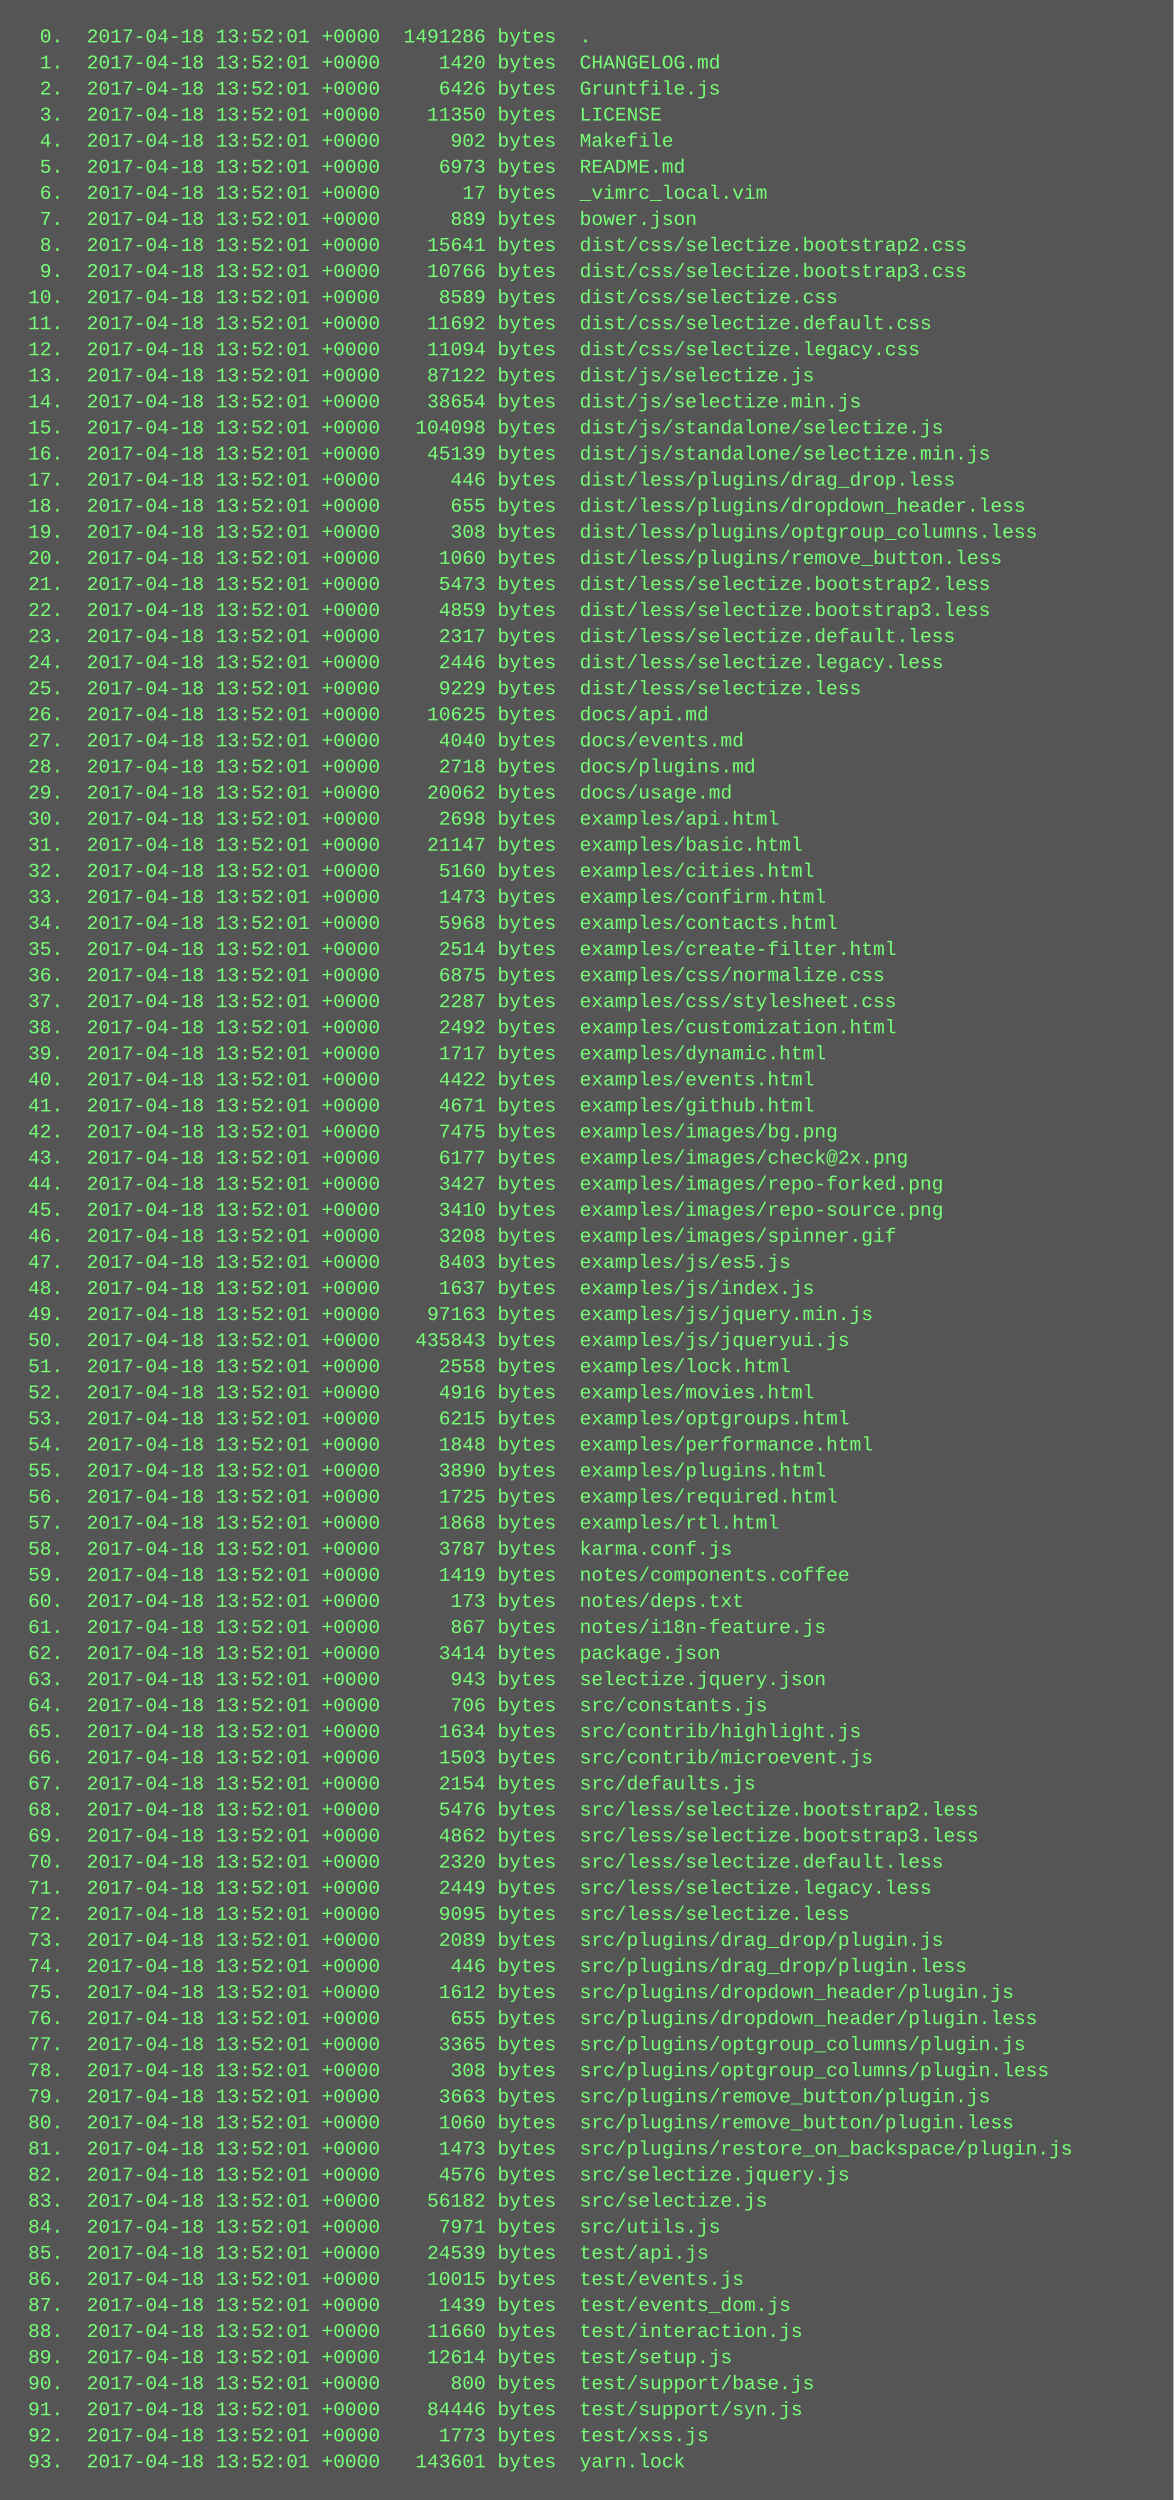
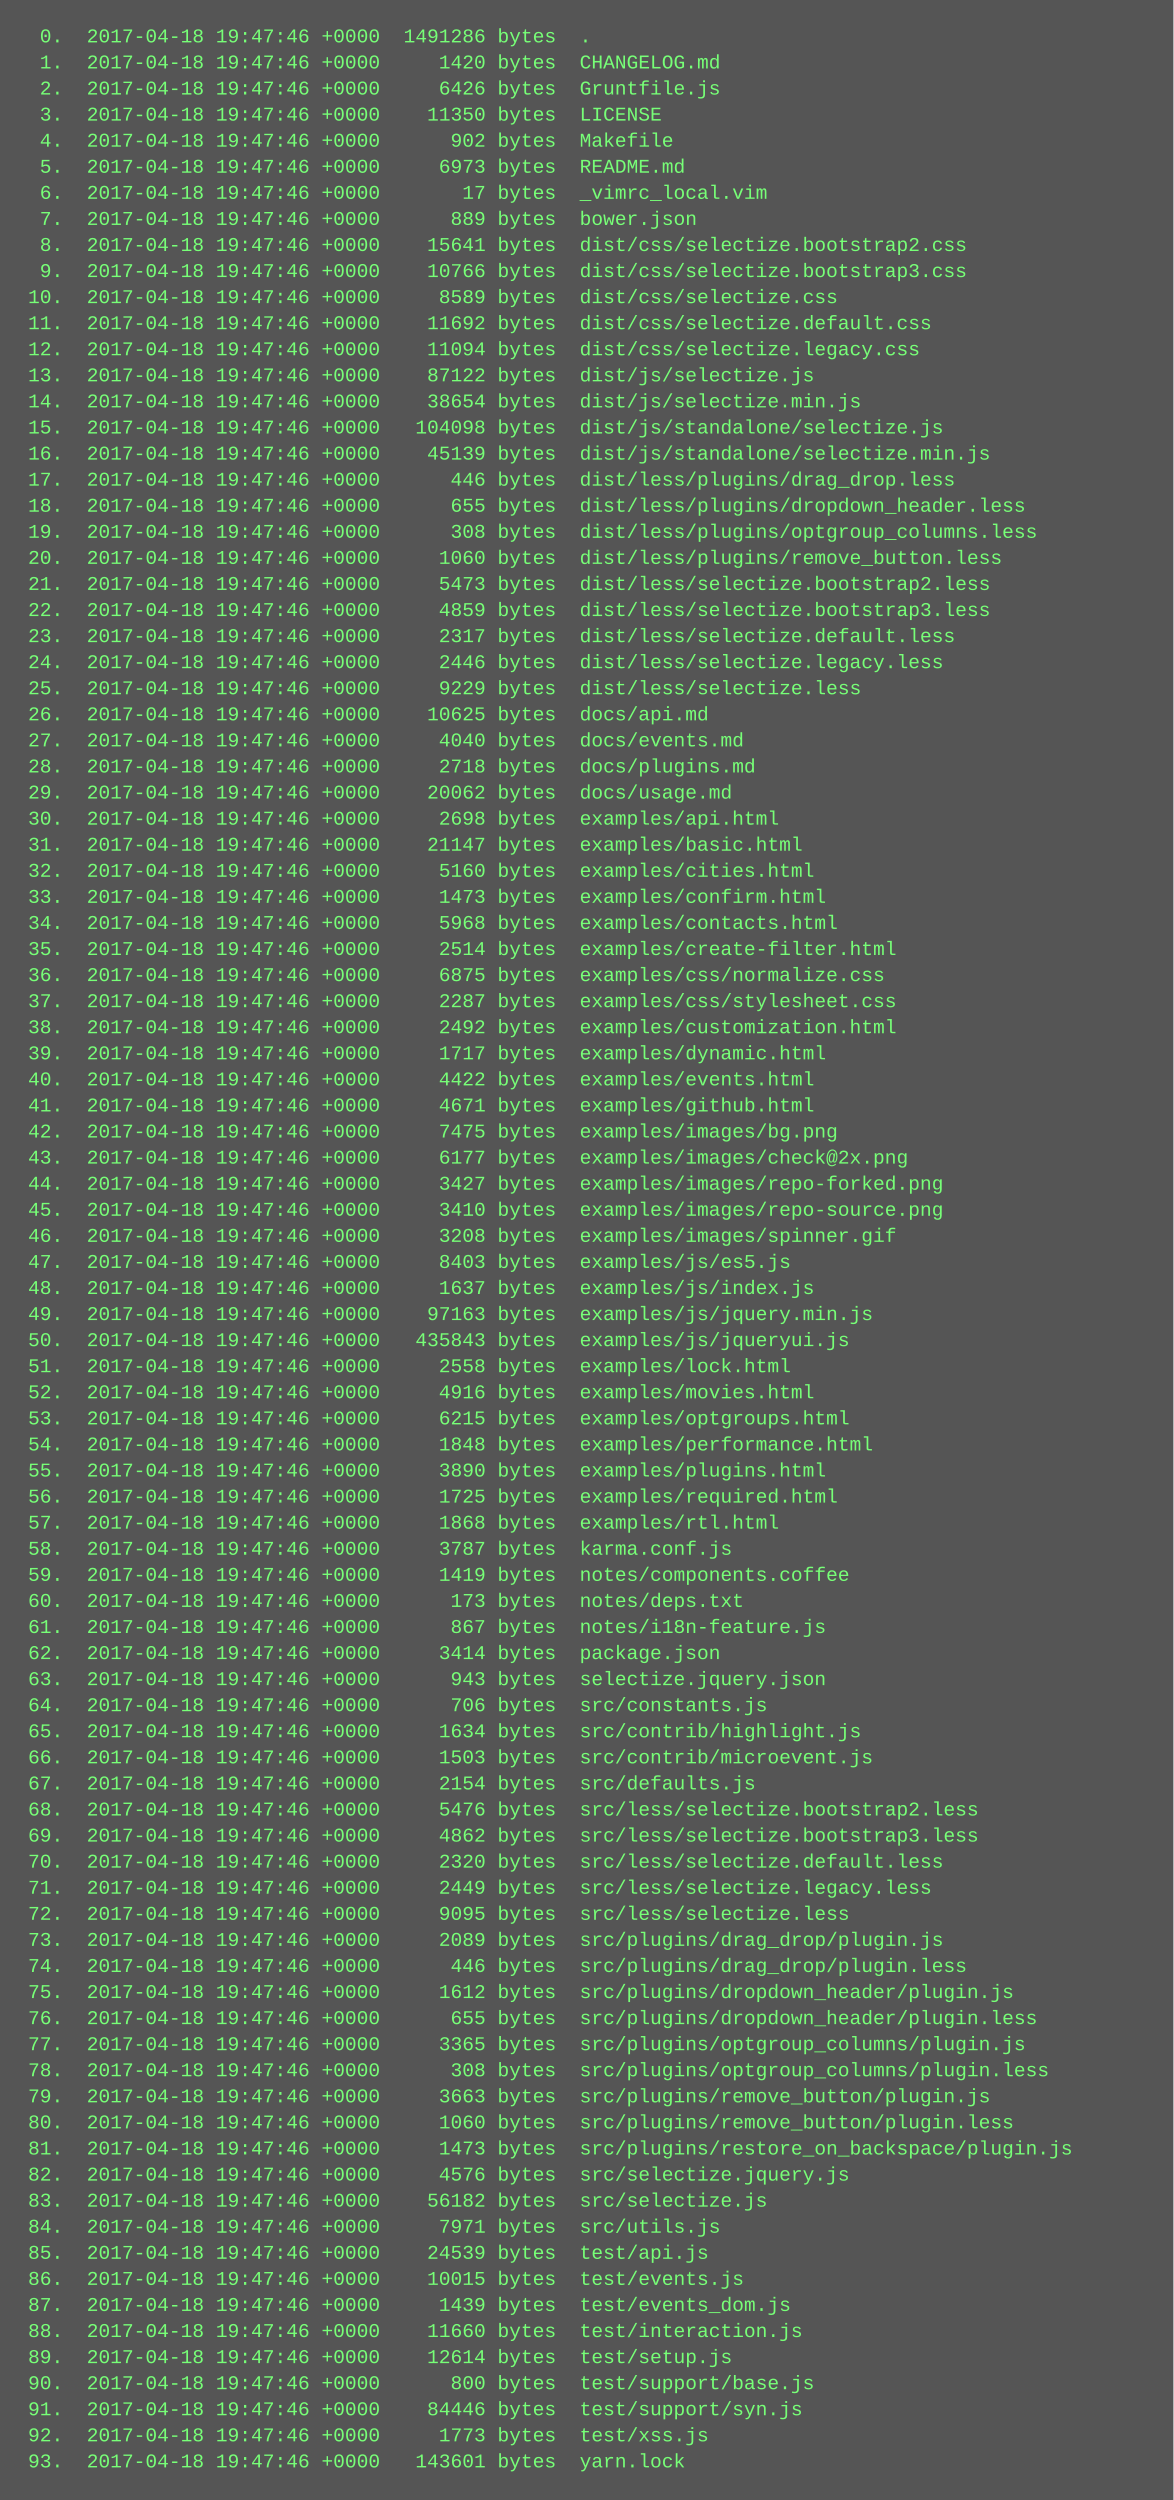
<svg xmlns="http://www.w3.org/2000/svg" height="1534" width="720">
  <rect height="1534" fill="#555" width="720" />
  <text fill="#7f7" font-family="Courier New" font-size="12" xml:space="preserve">
-     <tspan x="10" y="26">  0.  2017-04-18 13:52:01 +0000  1491286 bytes  .</tspan>
-     <tspan x="10" y="42">  1.  2017-04-18 13:52:01 +0000     1420 bytes  CHANGELOG.md</tspan>
-     <tspan x="10" y="58">  2.  2017-04-18 13:52:01 +0000     6426 bytes  Gruntfile.js</tspan>
-     <tspan x="10" y="74">  3.  2017-04-18 13:52:01 +0000    11350 bytes  LICENSE</tspan>
-     <tspan x="10" y="90">  4.  2017-04-18 13:52:01 +0000      902 bytes  Makefile</tspan>
-     <tspan x="10" y="106">  5.  2017-04-18 13:52:01 +0000     6973 bytes  README.md</tspan>
-     <tspan x="10" y="122">  6.  2017-04-18 13:52:01 +0000       17 bytes  _vimrc_local.vim</tspan>
-     <tspan x="10" y="138">  7.  2017-04-18 13:52:01 +0000      889 bytes  bower.json</tspan>
-     <tspan x="10" y="154">  8.  2017-04-18 13:52:01 +0000    15641 bytes  dist/css/selectize.bootstrap2.css</tspan>
-     <tspan x="10" y="170">  9.  2017-04-18 13:52:01 +0000    10766 bytes  dist/css/selectize.bootstrap3.css</tspan>
-     <tspan x="10" y="186"> 10.  2017-04-18 13:52:01 +0000     8589 bytes  dist/css/selectize.css</tspan>
-     <tspan x="10" y="202"> 11.  2017-04-18 13:52:01 +0000    11692 bytes  dist/css/selectize.default.css</tspan>
-     <tspan x="10" y="218"> 12.  2017-04-18 13:52:01 +0000    11094 bytes  dist/css/selectize.legacy.css</tspan>
-     <tspan x="10" y="234"> 13.  2017-04-18 13:52:01 +0000    87122 bytes  dist/js/selectize.js</tspan>
-     <tspan x="10" y="250"> 14.  2017-04-18 13:52:01 +0000    38654 bytes  dist/js/selectize.min.js</tspan>
-     <tspan x="10" y="266"> 15.  2017-04-18 13:52:01 +0000   104098 bytes  dist/js/standalone/selectize.js</tspan>
-     <tspan x="10" y="282"> 16.  2017-04-18 13:52:01 +0000    45139 bytes  dist/js/standalone/selectize.min.js</tspan>
-     <tspan x="10" y="298"> 17.  2017-04-18 13:52:01 +0000      446 bytes  dist/less/plugins/drag_drop.less</tspan>
-     <tspan x="10" y="314"> 18.  2017-04-18 13:52:01 +0000      655 bytes  dist/less/plugins/dropdown_header.less</tspan>
-     <tspan x="10" y="330"> 19.  2017-04-18 13:52:01 +0000      308 bytes  dist/less/plugins/optgroup_columns.less</tspan>
-     <tspan x="10" y="346"> 20.  2017-04-18 13:52:01 +0000     1060 bytes  dist/less/plugins/remove_button.less</tspan>
-     <tspan x="10" y="362"> 21.  2017-04-18 13:52:01 +0000     5473 bytes  dist/less/selectize.bootstrap2.less</tspan>
-     <tspan x="10" y="378"> 22.  2017-04-18 13:52:01 +0000     4859 bytes  dist/less/selectize.bootstrap3.less</tspan>
-     <tspan x="10" y="394"> 23.  2017-04-18 13:52:01 +0000     2317 bytes  dist/less/selectize.default.less</tspan>
-     <tspan x="10" y="410"> 24.  2017-04-18 13:52:01 +0000     2446 bytes  dist/less/selectize.legacy.less</tspan>
-     <tspan x="10" y="426"> 25.  2017-04-18 13:52:01 +0000     9229 bytes  dist/less/selectize.less</tspan>
-     <tspan x="10" y="442"> 26.  2017-04-18 13:52:01 +0000    10625 bytes  docs/api.md</tspan>
-     <tspan x="10" y="458"> 27.  2017-04-18 13:52:01 +0000     4040 bytes  docs/events.md</tspan>
-     <tspan x="10" y="474"> 28.  2017-04-18 13:52:01 +0000     2718 bytes  docs/plugins.md</tspan>
-     <tspan x="10" y="490"> 29.  2017-04-18 13:52:01 +0000    20062 bytes  docs/usage.md</tspan>
-     <tspan x="10" y="506"> 30.  2017-04-18 13:52:01 +0000     2698 bytes  examples/api.html</tspan>
-     <tspan x="10" y="522"> 31.  2017-04-18 13:52:01 +0000    21147 bytes  examples/basic.html</tspan>
-     <tspan x="10" y="538"> 32.  2017-04-18 13:52:01 +0000     5160 bytes  examples/cities.html</tspan>
-     <tspan x="10" y="554"> 33.  2017-04-18 13:52:01 +0000     1473 bytes  examples/confirm.html</tspan>
-     <tspan x="10" y="570"> 34.  2017-04-18 13:52:01 +0000     5968 bytes  examples/contacts.html</tspan>
-     <tspan x="10" y="586"> 35.  2017-04-18 13:52:01 +0000     2514 bytes  examples/create-filter.html</tspan>
-     <tspan x="10" y="602"> 36.  2017-04-18 13:52:01 +0000     6875 bytes  examples/css/normalize.css</tspan>
-     <tspan x="10" y="618"> 37.  2017-04-18 13:52:01 +0000     2287 bytes  examples/css/stylesheet.css</tspan>
-     <tspan x="10" y="634"> 38.  2017-04-18 13:52:01 +0000     2492 bytes  examples/customization.html</tspan>
-     <tspan x="10" y="650"> 39.  2017-04-18 13:52:01 +0000     1717 bytes  examples/dynamic.html</tspan>
-     <tspan x="10" y="666"> 40.  2017-04-18 13:52:01 +0000     4422 bytes  examples/events.html</tspan>
-     <tspan x="10" y="682"> 41.  2017-04-18 13:52:01 +0000     4671 bytes  examples/github.html</tspan>
-     <tspan x="10" y="698"> 42.  2017-04-18 13:52:01 +0000     7475 bytes  examples/images/bg.png</tspan>
-     <tspan x="10" y="714"> 43.  2017-04-18 13:52:01 +0000     6177 bytes  examples/images/check@2x.png</tspan>
-     <tspan x="10" y="730"> 44.  2017-04-18 13:52:01 +0000     3427 bytes  examples/images/repo-forked.png</tspan>
-     <tspan x="10" y="746"> 45.  2017-04-18 13:52:01 +0000     3410 bytes  examples/images/repo-source.png</tspan>
-     <tspan x="10" y="762"> 46.  2017-04-18 13:52:01 +0000     3208 bytes  examples/images/spinner.gif</tspan>
-     <tspan x="10" y="778"> 47.  2017-04-18 13:52:01 +0000     8403 bytes  examples/js/es5.js</tspan>
-     <tspan x="10" y="794"> 48.  2017-04-18 13:52:01 +0000     1637 bytes  examples/js/index.js</tspan>
-     <tspan x="10" y="810"> 49.  2017-04-18 13:52:01 +0000    97163 bytes  examples/js/jquery.min.js</tspan>
-     <tspan x="10" y="826"> 50.  2017-04-18 13:52:01 +0000   435843 bytes  examples/js/jqueryui.js</tspan>
-     <tspan x="10" y="842"> 51.  2017-04-18 13:52:01 +0000     2558 bytes  examples/lock.html</tspan>
-     <tspan x="10" y="858"> 52.  2017-04-18 13:52:01 +0000     4916 bytes  examples/movies.html</tspan>
-     <tspan x="10" y="874"> 53.  2017-04-18 13:52:01 +0000     6215 bytes  examples/optgroups.html</tspan>
-     <tspan x="10" y="890"> 54.  2017-04-18 13:52:01 +0000     1848 bytes  examples/performance.html</tspan>
-     <tspan x="10" y="906"> 55.  2017-04-18 13:52:01 +0000     3890 bytes  examples/plugins.html</tspan>
-     <tspan x="10" y="922"> 56.  2017-04-18 13:52:01 +0000     1725 bytes  examples/required.html</tspan>
-     <tspan x="10" y="938"> 57.  2017-04-18 13:52:01 +0000     1868 bytes  examples/rtl.html</tspan>
-     <tspan x="10" y="954"> 58.  2017-04-18 13:52:01 +0000     3787 bytes  karma.conf.js</tspan>
-     <tspan x="10" y="970"> 59.  2017-04-18 13:52:01 +0000     1419 bytes  notes/components.coffee</tspan>
-     <tspan x="10" y="986"> 60.  2017-04-18 13:52:01 +0000      173 bytes  notes/deps.txt</tspan>
-     <tspan x="10" y="1002"> 61.  2017-04-18 13:52:01 +0000      867 bytes  notes/i18n-feature.js</tspan>
-     <tspan x="10" y="1018"> 62.  2017-04-18 13:52:01 +0000     3414 bytes  package.json</tspan>
-     <tspan x="10" y="1034"> 63.  2017-04-18 13:52:01 +0000      943 bytes  selectize.jquery.json</tspan>
-     <tspan x="10" y="1050"> 64.  2017-04-18 13:52:01 +0000      706 bytes  src/constants.js</tspan>
-     <tspan x="10" y="1066"> 65.  2017-04-18 13:52:01 +0000     1634 bytes  src/contrib/highlight.js</tspan>
-     <tspan x="10" y="1082"> 66.  2017-04-18 13:52:01 +0000     1503 bytes  src/contrib/microevent.js</tspan>
-     <tspan x="10" y="1098"> 67.  2017-04-18 13:52:01 +0000     2154 bytes  src/defaults.js</tspan>
-     <tspan x="10" y="1114"> 68.  2017-04-18 13:52:01 +0000     5476 bytes  src/less/selectize.bootstrap2.less</tspan>
-     <tspan x="10" y="1130"> 69.  2017-04-18 13:52:01 +0000     4862 bytes  src/less/selectize.bootstrap3.less</tspan>
-     <tspan x="10" y="1146"> 70.  2017-04-18 13:52:01 +0000     2320 bytes  src/less/selectize.default.less</tspan>
-     <tspan x="10" y="1162"> 71.  2017-04-18 13:52:01 +0000     2449 bytes  src/less/selectize.legacy.less</tspan>
-     <tspan x="10" y="1178"> 72.  2017-04-18 13:52:01 +0000     9095 bytes  src/less/selectize.less</tspan>
-     <tspan x="10" y="1194"> 73.  2017-04-18 13:52:01 +0000     2089 bytes  src/plugins/drag_drop/plugin.js</tspan>
-     <tspan x="10" y="1210"> 74.  2017-04-18 13:52:01 +0000      446 bytes  src/plugins/drag_drop/plugin.less</tspan>
-     <tspan x="10" y="1226"> 75.  2017-04-18 13:52:01 +0000     1612 bytes  src/plugins/dropdown_header/plugin.js</tspan>
-     <tspan x="10" y="1242"> 76.  2017-04-18 13:52:01 +0000      655 bytes  src/plugins/dropdown_header/plugin.less</tspan>
-     <tspan x="10" y="1258"> 77.  2017-04-18 13:52:01 +0000     3365 bytes  src/plugins/optgroup_columns/plugin.js</tspan>
-     <tspan x="10" y="1274"> 78.  2017-04-18 13:52:01 +0000      308 bytes  src/plugins/optgroup_columns/plugin.less</tspan>
-     <tspan x="10" y="1290"> 79.  2017-04-18 13:52:01 +0000     3663 bytes  src/plugins/remove_button/plugin.js</tspan>
-     <tspan x="10" y="1306"> 80.  2017-04-18 13:52:01 +0000     1060 bytes  src/plugins/remove_button/plugin.less</tspan>
-     <tspan x="10" y="1322"> 81.  2017-04-18 13:52:01 +0000     1473 bytes  src/plugins/restore_on_backspace/plugin.js</tspan>
-     <tspan x="10" y="1338"> 82.  2017-04-18 13:52:01 +0000     4576 bytes  src/selectize.jquery.js</tspan>
-     <tspan x="10" y="1354"> 83.  2017-04-18 13:52:01 +0000    56182 bytes  src/selectize.js</tspan>
-     <tspan x="10" y="1370"> 84.  2017-04-18 13:52:01 +0000     7971 bytes  src/utils.js</tspan>
-     <tspan x="10" y="1386"> 85.  2017-04-18 13:52:01 +0000    24539 bytes  test/api.js</tspan>
-     <tspan x="10" y="1402"> 86.  2017-04-18 13:52:01 +0000    10015 bytes  test/events.js</tspan>
-     <tspan x="10" y="1418"> 87.  2017-04-18 13:52:01 +0000     1439 bytes  test/events_dom.js</tspan>
-     <tspan x="10" y="1434"> 88.  2017-04-18 13:52:01 +0000    11660 bytes  test/interaction.js</tspan>
-     <tspan x="10" y="1450"> 89.  2017-04-18 13:52:01 +0000    12614 bytes  test/setup.js</tspan>
-     <tspan x="10" y="1466"> 90.  2017-04-18 13:52:01 +0000      800 bytes  test/support/base.js</tspan>
-     <tspan x="10" y="1482"> 91.  2017-04-18 13:52:01 +0000    84446 bytes  test/support/syn.js</tspan>
-     <tspan x="10" y="1498"> 92.  2017-04-18 13:52:01 +0000     1773 bytes  test/xss.js</tspan>
-     <tspan x="10" y="1514"> 93.  2017-04-18 13:52:01 +0000   143601 bytes  yarn.lock</tspan>
+     <tspan x="10" y="26">  0.  2017-04-18 19:47:46 +0000  1491286 bytes  .</tspan>
+     <tspan x="10" y="42">  1.  2017-04-18 19:47:46 +0000     1420 bytes  CHANGELOG.md</tspan>
+     <tspan x="10" y="58">  2.  2017-04-18 19:47:46 +0000     6426 bytes  Gruntfile.js</tspan>
+     <tspan x="10" y="74">  3.  2017-04-18 19:47:46 +0000    11350 bytes  LICENSE</tspan>
+     <tspan x="10" y="90">  4.  2017-04-18 19:47:46 +0000      902 bytes  Makefile</tspan>
+     <tspan x="10" y="106">  5.  2017-04-18 19:47:46 +0000     6973 bytes  README.md</tspan>
+     <tspan x="10" y="122">  6.  2017-04-18 19:47:46 +0000       17 bytes  _vimrc_local.vim</tspan>
+     <tspan x="10" y="138">  7.  2017-04-18 19:47:46 +0000      889 bytes  bower.json</tspan>
+     <tspan x="10" y="154">  8.  2017-04-18 19:47:46 +0000    15641 bytes  dist/css/selectize.bootstrap2.css</tspan>
+     <tspan x="10" y="170">  9.  2017-04-18 19:47:46 +0000    10766 bytes  dist/css/selectize.bootstrap3.css</tspan>
+     <tspan x="10" y="186"> 10.  2017-04-18 19:47:46 +0000     8589 bytes  dist/css/selectize.css</tspan>
+     <tspan x="10" y="202"> 11.  2017-04-18 19:47:46 +0000    11692 bytes  dist/css/selectize.default.css</tspan>
+     <tspan x="10" y="218"> 12.  2017-04-18 19:47:46 +0000    11094 bytes  dist/css/selectize.legacy.css</tspan>
+     <tspan x="10" y="234"> 13.  2017-04-18 19:47:46 +0000    87122 bytes  dist/js/selectize.js</tspan>
+     <tspan x="10" y="250"> 14.  2017-04-18 19:47:46 +0000    38654 bytes  dist/js/selectize.min.js</tspan>
+     <tspan x="10" y="266"> 15.  2017-04-18 19:47:46 +0000   104098 bytes  dist/js/standalone/selectize.js</tspan>
+     <tspan x="10" y="282"> 16.  2017-04-18 19:47:46 +0000    45139 bytes  dist/js/standalone/selectize.min.js</tspan>
+     <tspan x="10" y="298"> 17.  2017-04-18 19:47:46 +0000      446 bytes  dist/less/plugins/drag_drop.less</tspan>
+     <tspan x="10" y="314"> 18.  2017-04-18 19:47:46 +0000      655 bytes  dist/less/plugins/dropdown_header.less</tspan>
+     <tspan x="10" y="330"> 19.  2017-04-18 19:47:46 +0000      308 bytes  dist/less/plugins/optgroup_columns.less</tspan>
+     <tspan x="10" y="346"> 20.  2017-04-18 19:47:46 +0000     1060 bytes  dist/less/plugins/remove_button.less</tspan>
+     <tspan x="10" y="362"> 21.  2017-04-18 19:47:46 +0000     5473 bytes  dist/less/selectize.bootstrap2.less</tspan>
+     <tspan x="10" y="378"> 22.  2017-04-18 19:47:46 +0000     4859 bytes  dist/less/selectize.bootstrap3.less</tspan>
+     <tspan x="10" y="394"> 23.  2017-04-18 19:47:46 +0000     2317 bytes  dist/less/selectize.default.less</tspan>
+     <tspan x="10" y="410"> 24.  2017-04-18 19:47:46 +0000     2446 bytes  dist/less/selectize.legacy.less</tspan>
+     <tspan x="10" y="426"> 25.  2017-04-18 19:47:46 +0000     9229 bytes  dist/less/selectize.less</tspan>
+     <tspan x="10" y="442"> 26.  2017-04-18 19:47:46 +0000    10625 bytes  docs/api.md</tspan>
+     <tspan x="10" y="458"> 27.  2017-04-18 19:47:46 +0000     4040 bytes  docs/events.md</tspan>
+     <tspan x="10" y="474"> 28.  2017-04-18 19:47:46 +0000     2718 bytes  docs/plugins.md</tspan>
+     <tspan x="10" y="490"> 29.  2017-04-18 19:47:46 +0000    20062 bytes  docs/usage.md</tspan>
+     <tspan x="10" y="506"> 30.  2017-04-18 19:47:46 +0000     2698 bytes  examples/api.html</tspan>
+     <tspan x="10" y="522"> 31.  2017-04-18 19:47:46 +0000    21147 bytes  examples/basic.html</tspan>
+     <tspan x="10" y="538"> 32.  2017-04-18 19:47:46 +0000     5160 bytes  examples/cities.html</tspan>
+     <tspan x="10" y="554"> 33.  2017-04-18 19:47:46 +0000     1473 bytes  examples/confirm.html</tspan>
+     <tspan x="10" y="570"> 34.  2017-04-18 19:47:46 +0000     5968 bytes  examples/contacts.html</tspan>
+     <tspan x="10" y="586"> 35.  2017-04-18 19:47:46 +0000     2514 bytes  examples/create-filter.html</tspan>
+     <tspan x="10" y="602"> 36.  2017-04-18 19:47:46 +0000     6875 bytes  examples/css/normalize.css</tspan>
+     <tspan x="10" y="618"> 37.  2017-04-18 19:47:46 +0000     2287 bytes  examples/css/stylesheet.css</tspan>
+     <tspan x="10" y="634"> 38.  2017-04-18 19:47:46 +0000     2492 bytes  examples/customization.html</tspan>
+     <tspan x="10" y="650"> 39.  2017-04-18 19:47:46 +0000     1717 bytes  examples/dynamic.html</tspan>
+     <tspan x="10" y="666"> 40.  2017-04-18 19:47:46 +0000     4422 bytes  examples/events.html</tspan>
+     <tspan x="10" y="682"> 41.  2017-04-18 19:47:46 +0000     4671 bytes  examples/github.html</tspan>
+     <tspan x="10" y="698"> 42.  2017-04-18 19:47:46 +0000     7475 bytes  examples/images/bg.png</tspan>
+     <tspan x="10" y="714"> 43.  2017-04-18 19:47:46 +0000     6177 bytes  examples/images/check@2x.png</tspan>
+     <tspan x="10" y="730"> 44.  2017-04-18 19:47:46 +0000     3427 bytes  examples/images/repo-forked.png</tspan>
+     <tspan x="10" y="746"> 45.  2017-04-18 19:47:46 +0000     3410 bytes  examples/images/repo-source.png</tspan>
+     <tspan x="10" y="762"> 46.  2017-04-18 19:47:46 +0000     3208 bytes  examples/images/spinner.gif</tspan>
+     <tspan x="10" y="778"> 47.  2017-04-18 19:47:46 +0000     8403 bytes  examples/js/es5.js</tspan>
+     <tspan x="10" y="794"> 48.  2017-04-18 19:47:46 +0000     1637 bytes  examples/js/index.js</tspan>
+     <tspan x="10" y="810"> 49.  2017-04-18 19:47:46 +0000    97163 bytes  examples/js/jquery.min.js</tspan>
+     <tspan x="10" y="826"> 50.  2017-04-18 19:47:46 +0000   435843 bytes  examples/js/jqueryui.js</tspan>
+     <tspan x="10" y="842"> 51.  2017-04-18 19:47:46 +0000     2558 bytes  examples/lock.html</tspan>
+     <tspan x="10" y="858"> 52.  2017-04-18 19:47:46 +0000     4916 bytes  examples/movies.html</tspan>
+     <tspan x="10" y="874"> 53.  2017-04-18 19:47:46 +0000     6215 bytes  examples/optgroups.html</tspan>
+     <tspan x="10" y="890"> 54.  2017-04-18 19:47:46 +0000     1848 bytes  examples/performance.html</tspan>
+     <tspan x="10" y="906"> 55.  2017-04-18 19:47:46 +0000     3890 bytes  examples/plugins.html</tspan>
+     <tspan x="10" y="922"> 56.  2017-04-18 19:47:46 +0000     1725 bytes  examples/required.html</tspan>
+     <tspan x="10" y="938"> 57.  2017-04-18 19:47:46 +0000     1868 bytes  examples/rtl.html</tspan>
+     <tspan x="10" y="954"> 58.  2017-04-18 19:47:46 +0000     3787 bytes  karma.conf.js</tspan>
+     <tspan x="10" y="970"> 59.  2017-04-18 19:47:46 +0000     1419 bytes  notes/components.coffee</tspan>
+     <tspan x="10" y="986"> 60.  2017-04-18 19:47:46 +0000      173 bytes  notes/deps.txt</tspan>
+     <tspan x="10" y="1002"> 61.  2017-04-18 19:47:46 +0000      867 bytes  notes/i18n-feature.js</tspan>
+     <tspan x="10" y="1018"> 62.  2017-04-18 19:47:46 +0000     3414 bytes  package.json</tspan>
+     <tspan x="10" y="1034"> 63.  2017-04-18 19:47:46 +0000      943 bytes  selectize.jquery.json</tspan>
+     <tspan x="10" y="1050"> 64.  2017-04-18 19:47:46 +0000      706 bytes  src/constants.js</tspan>
+     <tspan x="10" y="1066"> 65.  2017-04-18 19:47:46 +0000     1634 bytes  src/contrib/highlight.js</tspan>
+     <tspan x="10" y="1082"> 66.  2017-04-18 19:47:46 +0000     1503 bytes  src/contrib/microevent.js</tspan>
+     <tspan x="10" y="1098"> 67.  2017-04-18 19:47:46 +0000     2154 bytes  src/defaults.js</tspan>
+     <tspan x="10" y="1114"> 68.  2017-04-18 19:47:46 +0000     5476 bytes  src/less/selectize.bootstrap2.less</tspan>
+     <tspan x="10" y="1130"> 69.  2017-04-18 19:47:46 +0000     4862 bytes  src/less/selectize.bootstrap3.less</tspan>
+     <tspan x="10" y="1146"> 70.  2017-04-18 19:47:46 +0000     2320 bytes  src/less/selectize.default.less</tspan>
+     <tspan x="10" y="1162"> 71.  2017-04-18 19:47:46 +0000     2449 bytes  src/less/selectize.legacy.less</tspan>
+     <tspan x="10" y="1178"> 72.  2017-04-18 19:47:46 +0000     9095 bytes  src/less/selectize.less</tspan>
+     <tspan x="10" y="1194"> 73.  2017-04-18 19:47:46 +0000     2089 bytes  src/plugins/drag_drop/plugin.js</tspan>
+     <tspan x="10" y="1210"> 74.  2017-04-18 19:47:46 +0000      446 bytes  src/plugins/drag_drop/plugin.less</tspan>
+     <tspan x="10" y="1226"> 75.  2017-04-18 19:47:46 +0000     1612 bytes  src/plugins/dropdown_header/plugin.js</tspan>
+     <tspan x="10" y="1242"> 76.  2017-04-18 19:47:46 +0000      655 bytes  src/plugins/dropdown_header/plugin.less</tspan>
+     <tspan x="10" y="1258"> 77.  2017-04-18 19:47:46 +0000     3365 bytes  src/plugins/optgroup_columns/plugin.js</tspan>
+     <tspan x="10" y="1274"> 78.  2017-04-18 19:47:46 +0000      308 bytes  src/plugins/optgroup_columns/plugin.less</tspan>
+     <tspan x="10" y="1290"> 79.  2017-04-18 19:47:46 +0000     3663 bytes  src/plugins/remove_button/plugin.js</tspan>
+     <tspan x="10" y="1306"> 80.  2017-04-18 19:47:46 +0000     1060 bytes  src/plugins/remove_button/plugin.less</tspan>
+     <tspan x="10" y="1322"> 81.  2017-04-18 19:47:46 +0000     1473 bytes  src/plugins/restore_on_backspace/plugin.js</tspan>
+     <tspan x="10" y="1338"> 82.  2017-04-18 19:47:46 +0000     4576 bytes  src/selectize.jquery.js</tspan>
+     <tspan x="10" y="1354"> 83.  2017-04-18 19:47:46 +0000    56182 bytes  src/selectize.js</tspan>
+     <tspan x="10" y="1370"> 84.  2017-04-18 19:47:46 +0000     7971 bytes  src/utils.js</tspan>
+     <tspan x="10" y="1386"> 85.  2017-04-18 19:47:46 +0000    24539 bytes  test/api.js</tspan>
+     <tspan x="10" y="1402"> 86.  2017-04-18 19:47:46 +0000    10015 bytes  test/events.js</tspan>
+     <tspan x="10" y="1418"> 87.  2017-04-18 19:47:46 +0000     1439 bytes  test/events_dom.js</tspan>
+     <tspan x="10" y="1434"> 88.  2017-04-18 19:47:46 +0000    11660 bytes  test/interaction.js</tspan>
+     <tspan x="10" y="1450"> 89.  2017-04-18 19:47:46 +0000    12614 bytes  test/setup.js</tspan>
+     <tspan x="10" y="1466"> 90.  2017-04-18 19:47:46 +0000      800 bytes  test/support/base.js</tspan>
+     <tspan x="10" y="1482"> 91.  2017-04-18 19:47:46 +0000    84446 bytes  test/support/syn.js</tspan>
+     <tspan x="10" y="1498"> 92.  2017-04-18 19:47:46 +0000     1773 bytes  test/xss.js</tspan>
+     <tspan x="10" y="1514"> 93.  2017-04-18 19:47:46 +0000   143601 bytes  yarn.lock</tspan>
  </text>
</svg>
